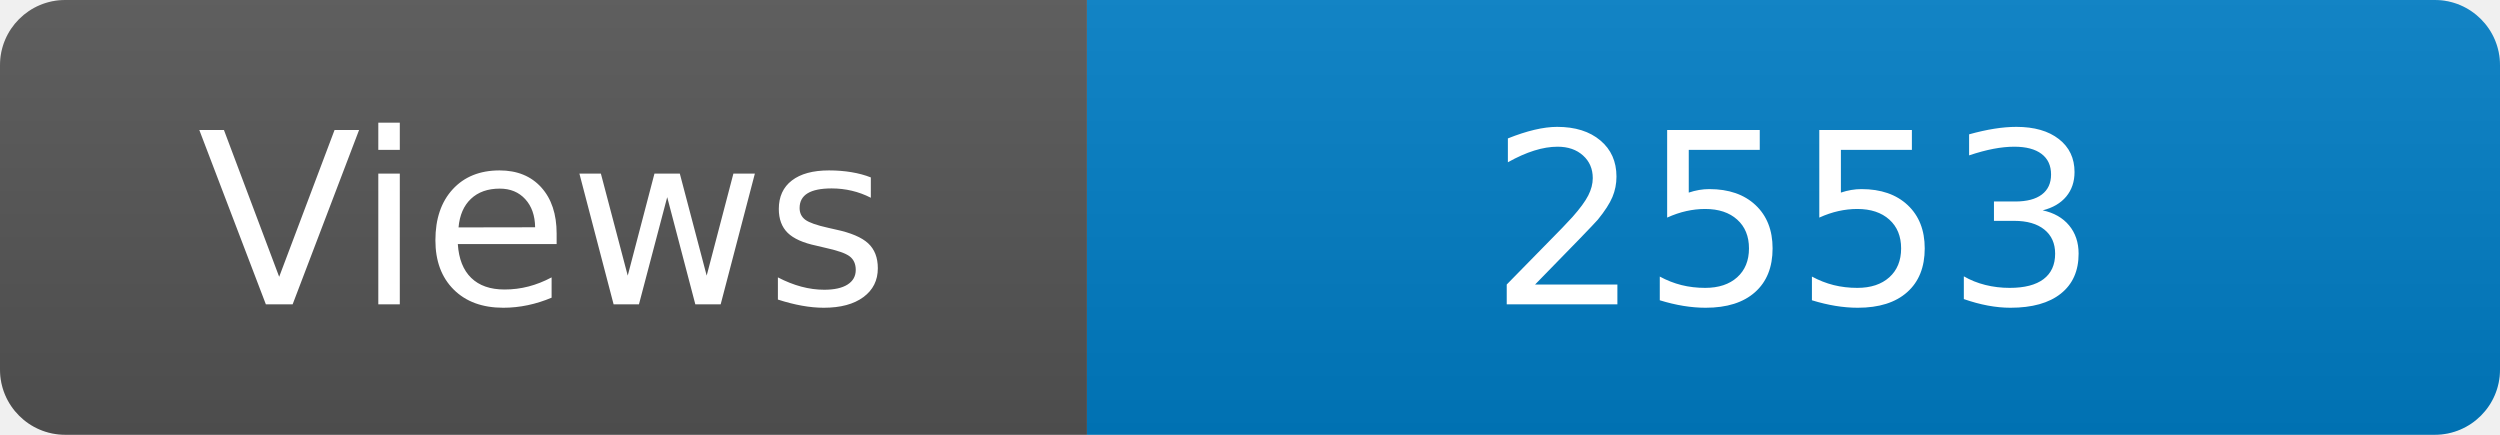
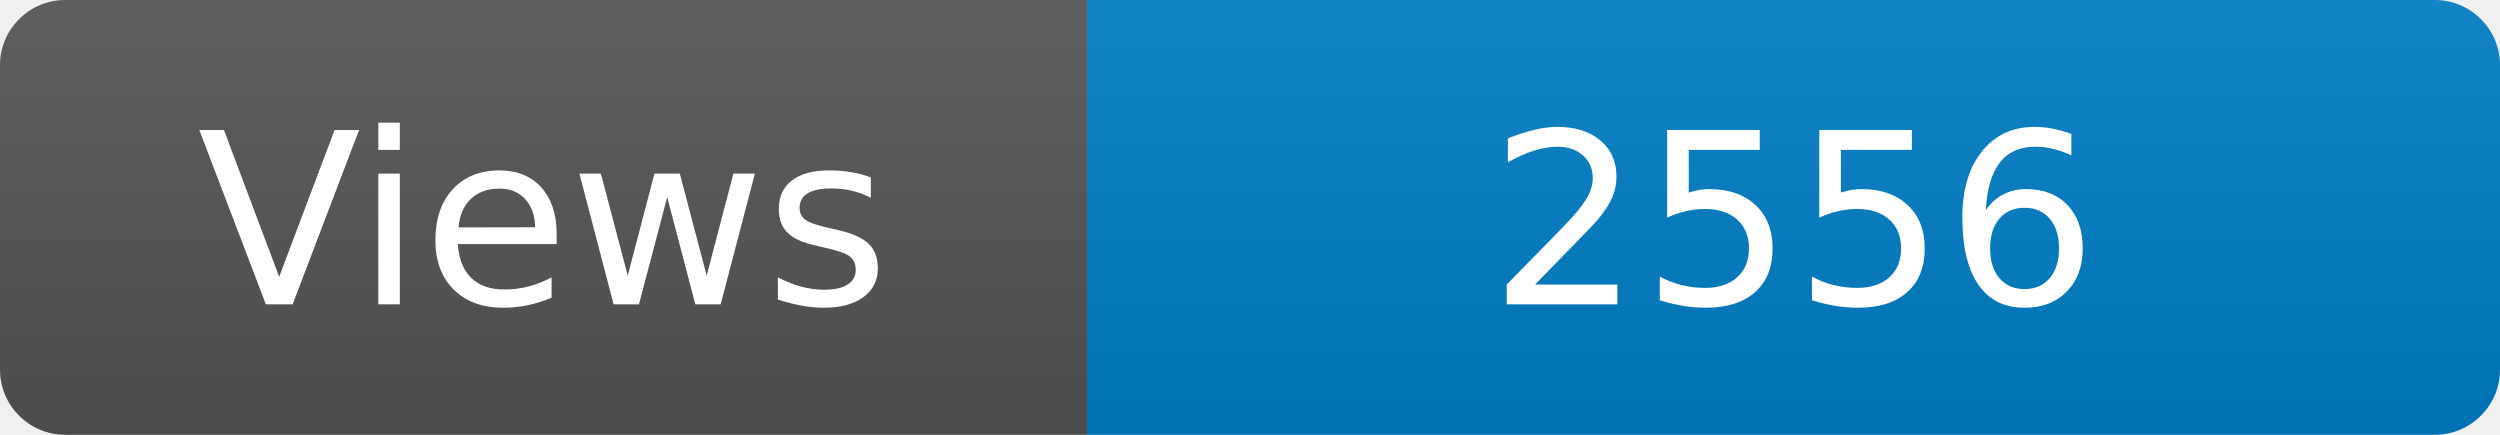
<svg xmlns="http://www.w3.org/2000/svg" width="115" height="20" role="img" aria-label="Maintained?: yes">
  <linearGradient id="s" x2="0" y2="100%">
    <stop offset="0" stop-color="#bbb" stop-opacity=".1" />
    <stop offset="1" stop-opacity=".1" />
  </linearGradient>
  <clipPath id="r">
    <rect width="115" height="20" rx="3" fill="#fff" />
  </clipPath>
  <g clip-path="url(#r)">
    <rect width="50" height="20" fill="#555" />
    <rect x="50" width="160" height="20" fill="#007ec6" />
    <rect width="115" height="20" fill="url(#s)" />
  </g>
  <g fill="#fff" text-anchor="middle" font-family="Verdana,Geneva,DejaVu Sans,sans-serif" font-size="110">
    <text x="250" y="140" transform="scale(.1)" fill="#fff">Views</text>
-     <text x="825" y="140" transform="scale(.1)" fill="#fff">2553</text>
+     <text x="825" y="140" transform="scale(.1)" fill="#fff">2556</text>
  </g>
</svg>
